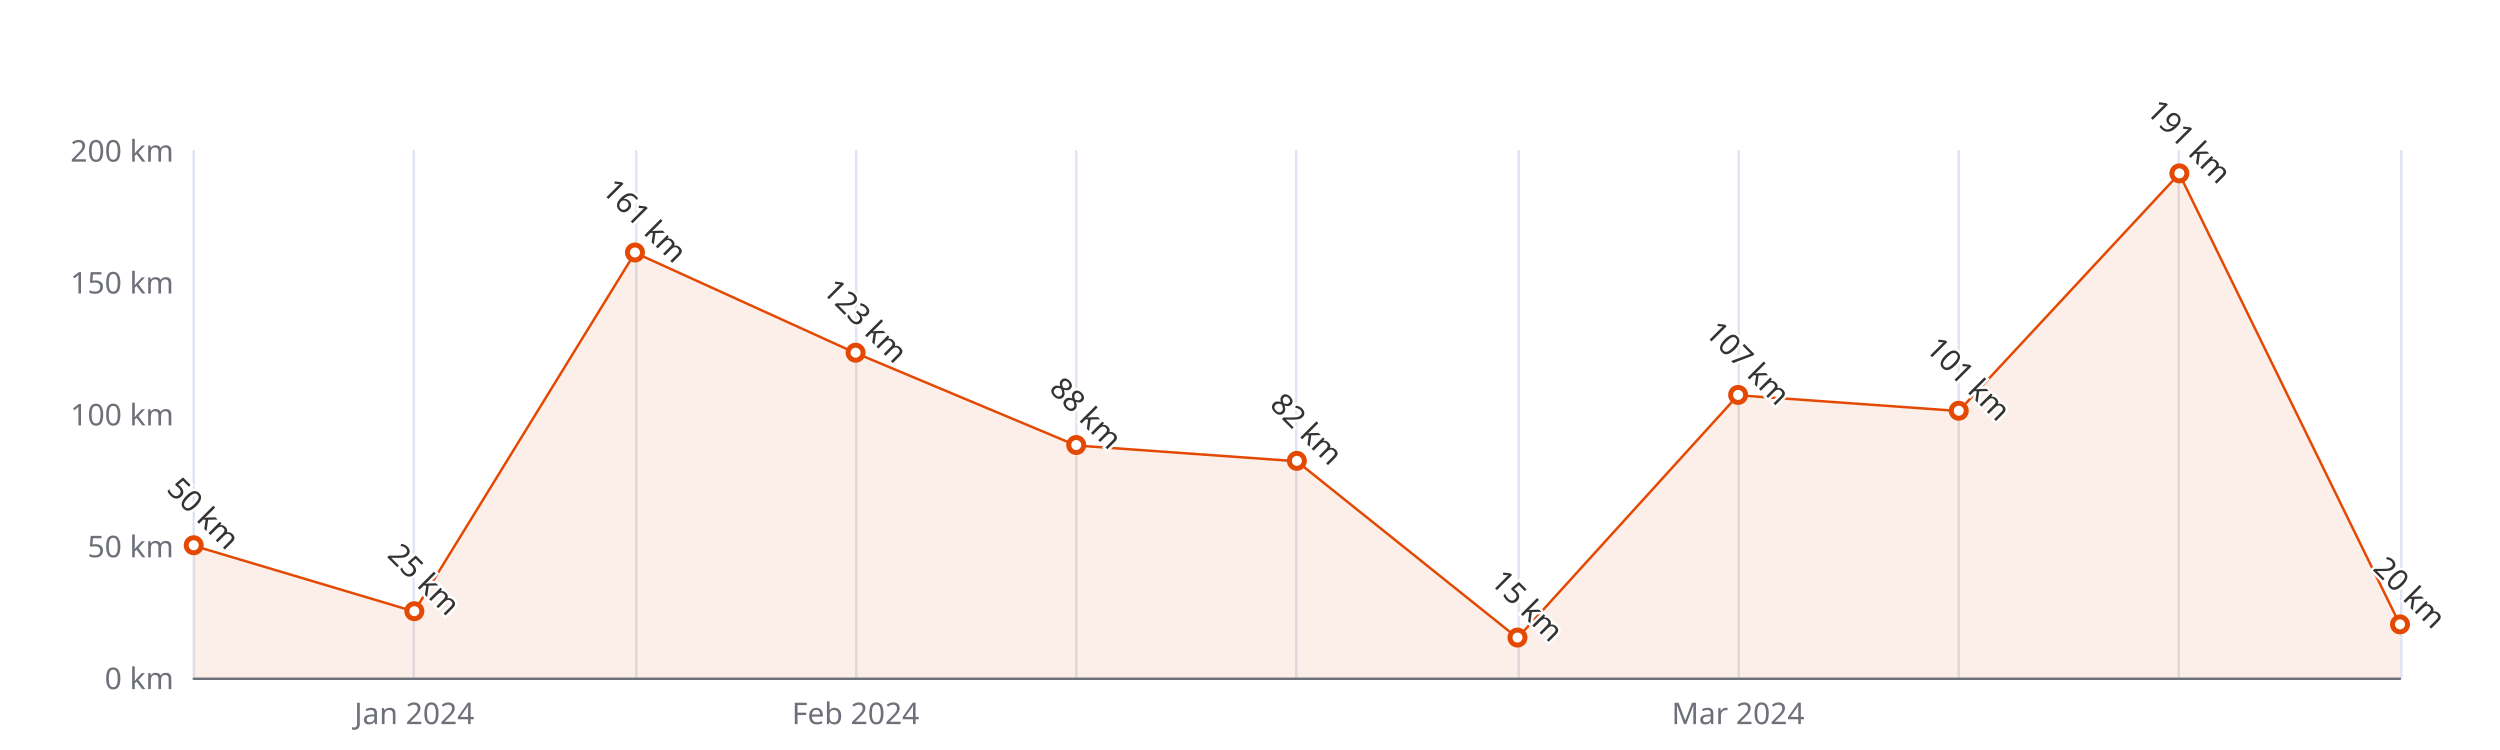
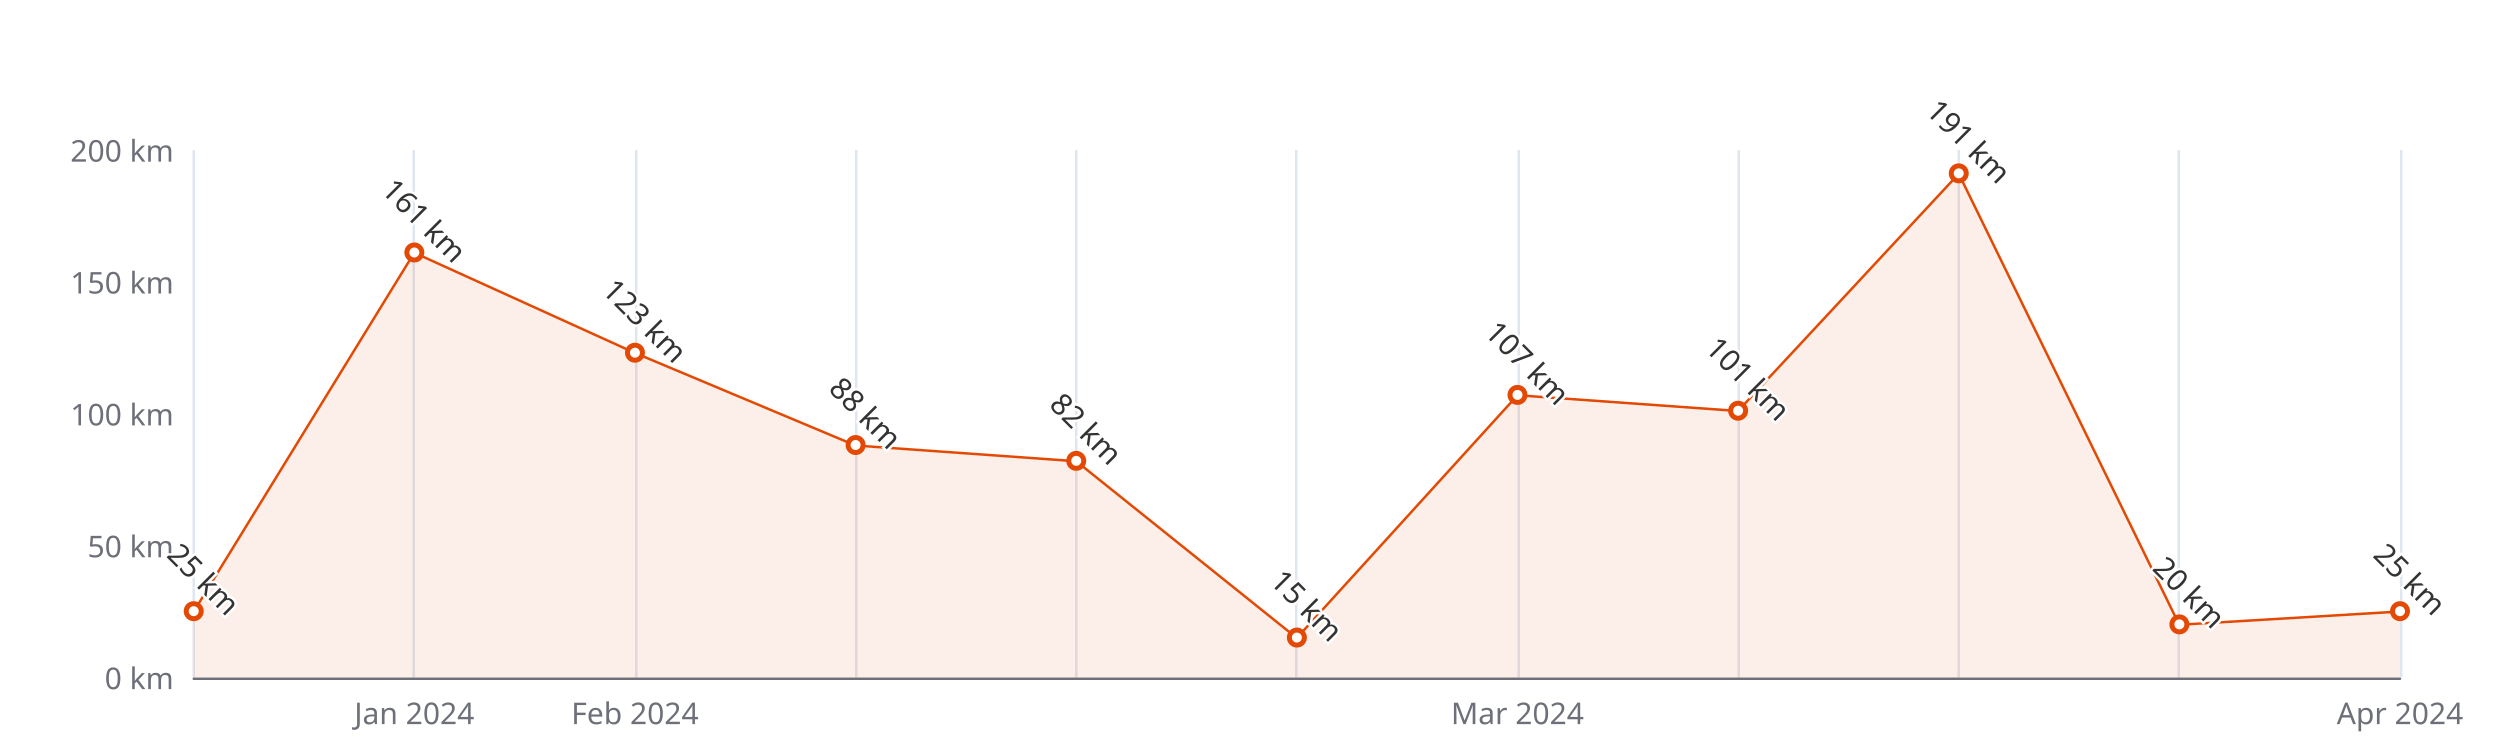
<svg xmlns="http://www.w3.org/2000/svg" width="1000" height="300" version="1.1" baseProfile="full" viewBox="0 0 1000 300">
  <rect width="1000" height="300" x="0" y="0" id="0" fill="#ffffff" />
  <path d="M77.5 60L77.5 271" fill="none" stroke="#E0E6F1" />
  <path d="M165.5 60L165.5 271" fill="none" stroke="#E0E6F1" />
  <path d="M254.5 60L254.5 271" fill="none" stroke="#E0E6F1" />
  <path d="M342.5 60L342.5 271" fill="none" stroke="#E0E6F1" />
  <path d="M430.5 60L430.5 271" fill="none" stroke="#E0E6F1" />
  <path d="M518.5 60L518.5 271" fill="none" stroke="#E0E6F1" />
  <path d="M607.5 60L607.5 271" fill="none" stroke="#E0E6F1" />
  <path d="M695.5 60L695.5 271" fill="none" stroke="#E0E6F1" />
  <path d="M783.5 60L783.5 271" fill="none" stroke="#E0E6F1" />
  <path d="M871.5 60L871.5 271" fill="none" stroke="#E0E6F1" />
  <path d="M960.5 60L960.5 271" fill="none" stroke="#E0E6F1" />
  <path d="M77.5 271.5L960 271.5" fill="none" stroke="#6E7079" stroke-linecap="round" />
  <text dominant-baseline="central" text-anchor="end" style="font-size:12px;font-family:sans-serif;" xml:space="preserve" transform="translate(69.48 271)" fill="#6E7079">0 km</text>
  <text dominant-baseline="central" text-anchor="end" style="font-size:12px;font-family:sans-serif;" xml:space="preserve" transform="translate(69.48 218.25)" fill="#6E7079">50 km</text>
  <text dominant-baseline="central" text-anchor="end" style="font-size:12px;font-family:sans-serif;" xml:space="preserve" transform="translate(69.48 165.5)" fill="#6E7079">100 km</text>
  <text dominant-baseline="central" text-anchor="end" style="font-size:12px;font-family:sans-serif;" xml:space="preserve" transform="translate(69.48 112.75)" fill="#6E7079">150 km</text>
  <text dominant-baseline="central" text-anchor="end" style="font-size:12px;font-family:sans-serif;" xml:space="preserve" transform="translate(69.48 60)" fill="#6E7079">200 km</text>
  <text dominant-baseline="central" text-anchor="middle" style="font-size:12px;font-family:sans-serif;" xml:space="preserve" y="6" transform="translate(165.732 279)" fill="#6E7079">Jan 2024</text>
-   <text dominant-baseline="central" text-anchor="middle" style="font-size:12px;font-family:sans-serif;" xml:space="preserve" y="6" transform="translate(342.236 279)" fill="#6E7079">Feb 2024</text>
-   <text dominant-baseline="central" text-anchor="middle" style="font-size:12px;font-family:sans-serif;" xml:space="preserve" y="6" transform="translate(695.244 279)" fill="#6E7079">Mar 2024</text>
+   <text dominant-baseline="central" text-anchor="middle" style="font-size:12px;font-family:sans-serif;" xml:space="preserve" y="6" transform="translate(253.984 279)" fill="#6E7079">Feb 2024</text>
+   <text dominant-baseline="central" text-anchor="middle" style="font-size:12px;font-family:sans-serif;" xml:space="preserve" y="6" transform="translate(606.992 279)" fill="#6E7079">Mar 2024</text>
+   <text dominant-baseline="central" text-anchor="middle" style="font-size:12px;font-family:sans-serif;" xml:space="preserve" y="6" transform="translate(960 279)" fill="#6E7079">Apr 2024</text>
  <g clip-path="url(#zr5-c0)">
-     <path d="M77.5 218.3L165.7 244.6L254 101.1L342.2 141.2L430.5 178.2L518.7 184.5L607 255.2L695.2 158.1L783.5 164.4L871.7 69.5L960 249.9L960 271L871.7 271L783.5 271L695.2 271L607 271L518.7 271L430.5 271L342.2 271L254 271L165.7 271L77.5 271Z" fill="rgb(227,73,2)" fill-opacity="0.09" />
-     <path d="M77.5 218.3L165.7 244.6L254 101.1L342.2 141.2L430.5 178.2L518.7 184.5L607 255.2L695.2 158.1L783.5 164.4L871.7 69.5L960 249.9" fill="none" stroke="#E34902" stroke-linejoin="bevel" />
+     <path d="M77.5 244.6L165.7 101.1L254 141.2L342.2 178.2L430.5 184.5L518.7 255.2L607 158.1L695.2 164.4L783.5 69.5L871.7 249.9L960 244.6L960 271L871.7 271L783.5 271L695.2 271L607 271L518.7 271L430.5 271L342.2 271L254 271L165.7 271L77.5 271Z" fill="rgb(227,73,2)" fill-opacity="0.09" />
+     <path d="M77.5 244.6L165.7 101.1L254 141.2L342.2 178.2L430.5 184.5L518.7 255.2L607 158.1L695.2 164.4L783.5 69.5L871.7 249.9L960 244.6" fill="none" stroke="#E34902" stroke-linejoin="bevel" />
  </g>
-   <path d="M1 0A1 1 0 1 1 1 -0.1A1 1 0 0 1 1 0" transform="matrix(3,0,0,3,77.48,218.25)" fill="#fff" stroke="#E34902" stroke-width="0.667" />
-   <path d="M1 0A1 1 0 1 1 1 -0.1A1 1 0 0 1 1 0" transform="matrix(3,0,0,3,165.732,244.625)" fill="#fff" stroke="#E34902" stroke-width="0.667" />
-   <path d="M1 0A1 1 0 1 1 1 -0.1A1 1 0 0 1 1 0" transform="matrix(3,0,0,3,253.984,101.145)" fill="#fff" stroke="#E34902" stroke-width="0.667" />
-   <path d="M1 0A1 1 0 1 1 1 -0.1A1 1 0 0 1 1 0" transform="matrix(3,0,0,3,342.236,141.235)" fill="#fff" stroke="#E34902" stroke-width="0.667" />
-   <path d="M1 0A1 1 0 1 1 1 -0.1A1 1 0 0 1 1 0" transform="matrix(3,0,0,3,430.488,178.16)" fill="#fff" stroke="#E34902" stroke-width="0.667" />
-   <path d="M1 0A1 1 0 1 1 1 -0.1A1 1 0 0 1 1 0" transform="matrix(3,0,0,3,518.74,184.49)" fill="#fff" stroke="#E34902" stroke-width="0.667" />
-   <path d="M1 0A1 1 0 1 1 1 -0.1A1 1 0 0 1 1 0" transform="matrix(3,0,0,3,606.992,255.175)" fill="#fff" stroke="#E34902" stroke-width="0.667" />
-   <path d="M1 0A1 1 0 1 1 1 -0.1A1 1 0 0 1 1 0" transform="matrix(3,0,0,3,695.244,158.115)" fill="#fff" stroke="#E34902" stroke-width="0.667" />
-   <path d="M1 0A1 1 0 1 1 1 -0.1A1 1 0 0 1 1 0" transform="matrix(3,0,0,3,783.496,164.445)" fill="#fff" stroke="#E34902" stroke-width="0.667" />
-   <path d="M1 0A1 1 0 1 1 1 -0.1A1 1 0 0 1 1 0" transform="matrix(3,0,0,3,871.748,69.495)" fill="#fff" stroke="#E34902" stroke-width="0.667" />
-   <path d="M1 0A1 1 0 1 1 1 -0.1A1 1 0 0 1 1 0" transform="matrix(3,0,0,3,960,249.9)" fill="#fff" stroke="#E34902" stroke-width="0.667" />
-   <text dominant-baseline="central" text-anchor="middle" style="font-size:12px;font-family:sans-serif;" xml:space="preserve" y="-6" transform="matrix(0.707,0.707,-0.707,0.707,77.48,209.25)" fill="#333" stroke="rgb(255,255,255)" stroke-width="2" paint-order="stroke" stroke-miterlimit="2">50 km</text>
-   <text dominant-baseline="central" text-anchor="middle" style="font-size:12px;font-family:sans-serif;" xml:space="preserve" y="-6" transform="matrix(0.707,0.707,-0.707,0.707,165.732,235.625)" fill="#333" stroke="rgb(255,255,255)" stroke-width="2" paint-order="stroke" stroke-miterlimit="2">25 km</text>
-   <text dominant-baseline="central" text-anchor="middle" style="font-size:12px;font-family:sans-serif;" xml:space="preserve" y="-6" transform="matrix(0.707,0.707,-0.707,0.707,253.984,92.145)" fill="#333" stroke="rgb(255,255,255)" stroke-width="2" paint-order="stroke" stroke-miterlimit="2">161 km</text>
-   <text dominant-baseline="central" text-anchor="middle" style="font-size:12px;font-family:sans-serif;" xml:space="preserve" y="-6" transform="matrix(0.707,0.707,-0.707,0.707,342.236,132.235)" fill="#333" stroke="rgb(255,255,255)" stroke-width="2" paint-order="stroke" stroke-miterlimit="2">123 km</text>
-   <text dominant-baseline="central" text-anchor="middle" style="font-size:12px;font-family:sans-serif;" xml:space="preserve" y="-6" transform="matrix(0.707,0.707,-0.707,0.707,430.488,169.16)" fill="#333" stroke="rgb(255,255,255)" stroke-width="2" paint-order="stroke" stroke-miterlimit="2">88 km</text>
-   <text dominant-baseline="central" text-anchor="middle" style="font-size:12px;font-family:sans-serif;" xml:space="preserve" y="-6" transform="matrix(0.707,0.707,-0.707,0.707,518.74,175.49)" fill="#333" stroke="rgb(255,255,255)" stroke-width="2" paint-order="stroke" stroke-miterlimit="2">82 km</text>
-   <text dominant-baseline="central" text-anchor="middle" style="font-size:12px;font-family:sans-serif;" xml:space="preserve" y="-6" transform="matrix(0.707,0.707,-0.707,0.707,606.992,246.175)" fill="#333" stroke="rgb(255,255,255)" stroke-width="2" paint-order="stroke" stroke-miterlimit="2">15 km</text>
-   <text dominant-baseline="central" text-anchor="middle" style="font-size:12px;font-family:sans-serif;" xml:space="preserve" y="-6" transform="matrix(0.707,0.707,-0.707,0.707,695.244,149.115)" fill="#333" stroke="rgb(255,255,255)" stroke-width="2" paint-order="stroke" stroke-miterlimit="2">107 km</text>
-   <text dominant-baseline="central" text-anchor="middle" style="font-size:12px;font-family:sans-serif;" xml:space="preserve" y="-6" transform="matrix(0.707,0.707,-0.707,0.707,783.496,155.445)" fill="#333" stroke="rgb(255,255,255)" stroke-width="2" paint-order="stroke" stroke-miterlimit="2">101 km</text>
-   <text dominant-baseline="central" text-anchor="middle" style="font-size:12px;font-family:sans-serif;" xml:space="preserve" y="-6" transform="matrix(0.707,0.707,-0.707,0.707,871.748,60.495)" fill="#333" stroke="rgb(255,255,255)" stroke-width="2" paint-order="stroke" stroke-miterlimit="2">191 km</text>
-   <text dominant-baseline="central" text-anchor="middle" style="font-size:12px;font-family:sans-serif;" xml:space="preserve" y="-6" transform="matrix(0.707,0.707,-0.707,0.707,960,240.9)" fill="#333" stroke="rgb(255,255,255)" stroke-width="2" paint-order="stroke" stroke-miterlimit="2">20 km</text>
+   <path d="M1 0A1 1 0 1 1 1 -0.1A1 1 0 0 1 1 0" transform="matrix(3,0,0,3,77.48,244.625)" fill="#fff" stroke="#E34902" stroke-width="0.667" />
+   <path d="M1 0A1 1 0 1 1 1 -0.1A1 1 0 0 1 1 0" transform="matrix(3,0,0,3,165.732,101.145)" fill="#fff" stroke="#E34902" stroke-width="0.667" />
+   <path d="M1 0A1 1 0 1 1 1 -0.1A1 1 0 0 1 1 0" transform="matrix(3,0,0,3,253.984,141.235)" fill="#fff" stroke="#E34902" stroke-width="0.667" />
+   <path d="M1 0A1 1 0 1 1 1 -0.1A1 1 0 0 1 1 0" transform="matrix(3,0,0,3,342.236,178.16)" fill="#fff" stroke="#E34902" stroke-width="0.667" />
+   <path d="M1 0A1 1 0 1 1 1 -0.1A1 1 0 0 1 1 0" transform="matrix(3,0,0,3,430.488,184.49)" fill="#fff" stroke="#E34902" stroke-width="0.667" />
+   <path d="M1 0A1 1 0 1 1 1 -0.1A1 1 0 0 1 1 0" transform="matrix(3,0,0,3,518.74,255.175)" fill="#fff" stroke="#E34902" stroke-width="0.667" />
+   <path d="M1 0A1 1 0 1 1 1 -0.1A1 1 0 0 1 1 0" transform="matrix(3,0,0,3,606.992,158.115)" fill="#fff" stroke="#E34902" stroke-width="0.667" />
+   <path d="M1 0A1 1 0 1 1 1 -0.1A1 1 0 0 1 1 0" transform="matrix(3,0,0,3,695.244,164.445)" fill="#fff" stroke="#E34902" stroke-width="0.667" />
+   <path d="M1 0A1 1 0 1 1 1 -0.1A1 1 0 0 1 1 0" transform="matrix(3,0,0,3,783.496,69.495)" fill="#fff" stroke="#E34902" stroke-width="0.667" />
+   <path d="M1 0A1 1 0 1 1 1 -0.1A1 1 0 0 1 1 0" transform="matrix(3,0,0,3,871.748,249.9)" fill="#fff" stroke="#E34902" stroke-width="0.667" />
+   <path d="M1 0A1 1 0 1 1 1 -0.1A1 1 0 0 1 1 0" transform="matrix(3,0,0,3,960,244.625)" fill="#fff" stroke="#E34902" stroke-width="0.667" />
+   <text dominant-baseline="central" text-anchor="middle" style="font-size:12px;font-family:sans-serif;" xml:space="preserve" y="-6" transform="matrix(0.707,0.707,-0.707,0.707,77.48,235.625)" fill="#333" stroke="rgb(255,255,255)" stroke-width="2" paint-order="stroke" stroke-miterlimit="2">25 km</text>
+   <text dominant-baseline="central" text-anchor="middle" style="font-size:12px;font-family:sans-serif;" xml:space="preserve" y="-6" transform="matrix(0.707,0.707,-0.707,0.707,165.732,92.145)" fill="#333" stroke="rgb(255,255,255)" stroke-width="2" paint-order="stroke" stroke-miterlimit="2">161 km</text>
+   <text dominant-baseline="central" text-anchor="middle" style="font-size:12px;font-family:sans-serif;" xml:space="preserve" y="-6" transform="matrix(0.707,0.707,-0.707,0.707,253.984,132.235)" fill="#333" stroke="rgb(255,255,255)" stroke-width="2" paint-order="stroke" stroke-miterlimit="2">123 km</text>
+   <text dominant-baseline="central" text-anchor="middle" style="font-size:12px;font-family:sans-serif;" xml:space="preserve" y="-6" transform="matrix(0.707,0.707,-0.707,0.707,342.236,169.16)" fill="#333" stroke="rgb(255,255,255)" stroke-width="2" paint-order="stroke" stroke-miterlimit="2">88 km</text>
+   <text dominant-baseline="central" text-anchor="middle" style="font-size:12px;font-family:sans-serif;" xml:space="preserve" y="-6" transform="matrix(0.707,0.707,-0.707,0.707,430.488,175.49)" fill="#333" stroke="rgb(255,255,255)" stroke-width="2" paint-order="stroke" stroke-miterlimit="2">82 km</text>
+   <text dominant-baseline="central" text-anchor="middle" style="font-size:12px;font-family:sans-serif;" xml:space="preserve" y="-6" transform="matrix(0.707,0.707,-0.707,0.707,518.74,246.175)" fill="#333" stroke="rgb(255,255,255)" stroke-width="2" paint-order="stroke" stroke-miterlimit="2">15 km</text>
+   <text dominant-baseline="central" text-anchor="middle" style="font-size:12px;font-family:sans-serif;" xml:space="preserve" y="-6" transform="matrix(0.707,0.707,-0.707,0.707,606.992,149.115)" fill="#333" stroke="rgb(255,255,255)" stroke-width="2" paint-order="stroke" stroke-miterlimit="2">107 km</text>
+   <text dominant-baseline="central" text-anchor="middle" style="font-size:12px;font-family:sans-serif;" xml:space="preserve" y="-6" transform="matrix(0.707,0.707,-0.707,0.707,695.244,155.445)" fill="#333" stroke="rgb(255,255,255)" stroke-width="2" paint-order="stroke" stroke-miterlimit="2">101 km</text>
+   <text dominant-baseline="central" text-anchor="middle" style="font-size:12px;font-family:sans-serif;" xml:space="preserve" y="-6" transform="matrix(0.707,0.707,-0.707,0.707,783.496,60.495)" fill="#333" stroke="rgb(255,255,255)" stroke-width="2" paint-order="stroke" stroke-miterlimit="2">191 km</text>
+   <text dominant-baseline="central" text-anchor="middle" style="font-size:12px;font-family:sans-serif;" xml:space="preserve" y="-6" transform="matrix(0.707,0.707,-0.707,0.707,871.748,240.9)" fill="#333" stroke="rgb(255,255,255)" stroke-width="2" paint-order="stroke" stroke-miterlimit="2">20 km</text>
+   <text dominant-baseline="central" text-anchor="middle" style="font-size:12px;font-family:sans-serif;" xml:space="preserve" y="-6" transform="matrix(0.707,0.707,-0.707,0.707,960,235.625)" fill="#333" stroke="rgb(255,255,255)" stroke-width="2" paint-order="stroke" stroke-miterlimit="2">25 km</text>
  <defs>
    <clipPath id="zr5-c0">
      <path d="M76 59.5l884 0l0 212l-884 0Z" fill="#000" />
    </clipPath>
  </defs>
</svg>
